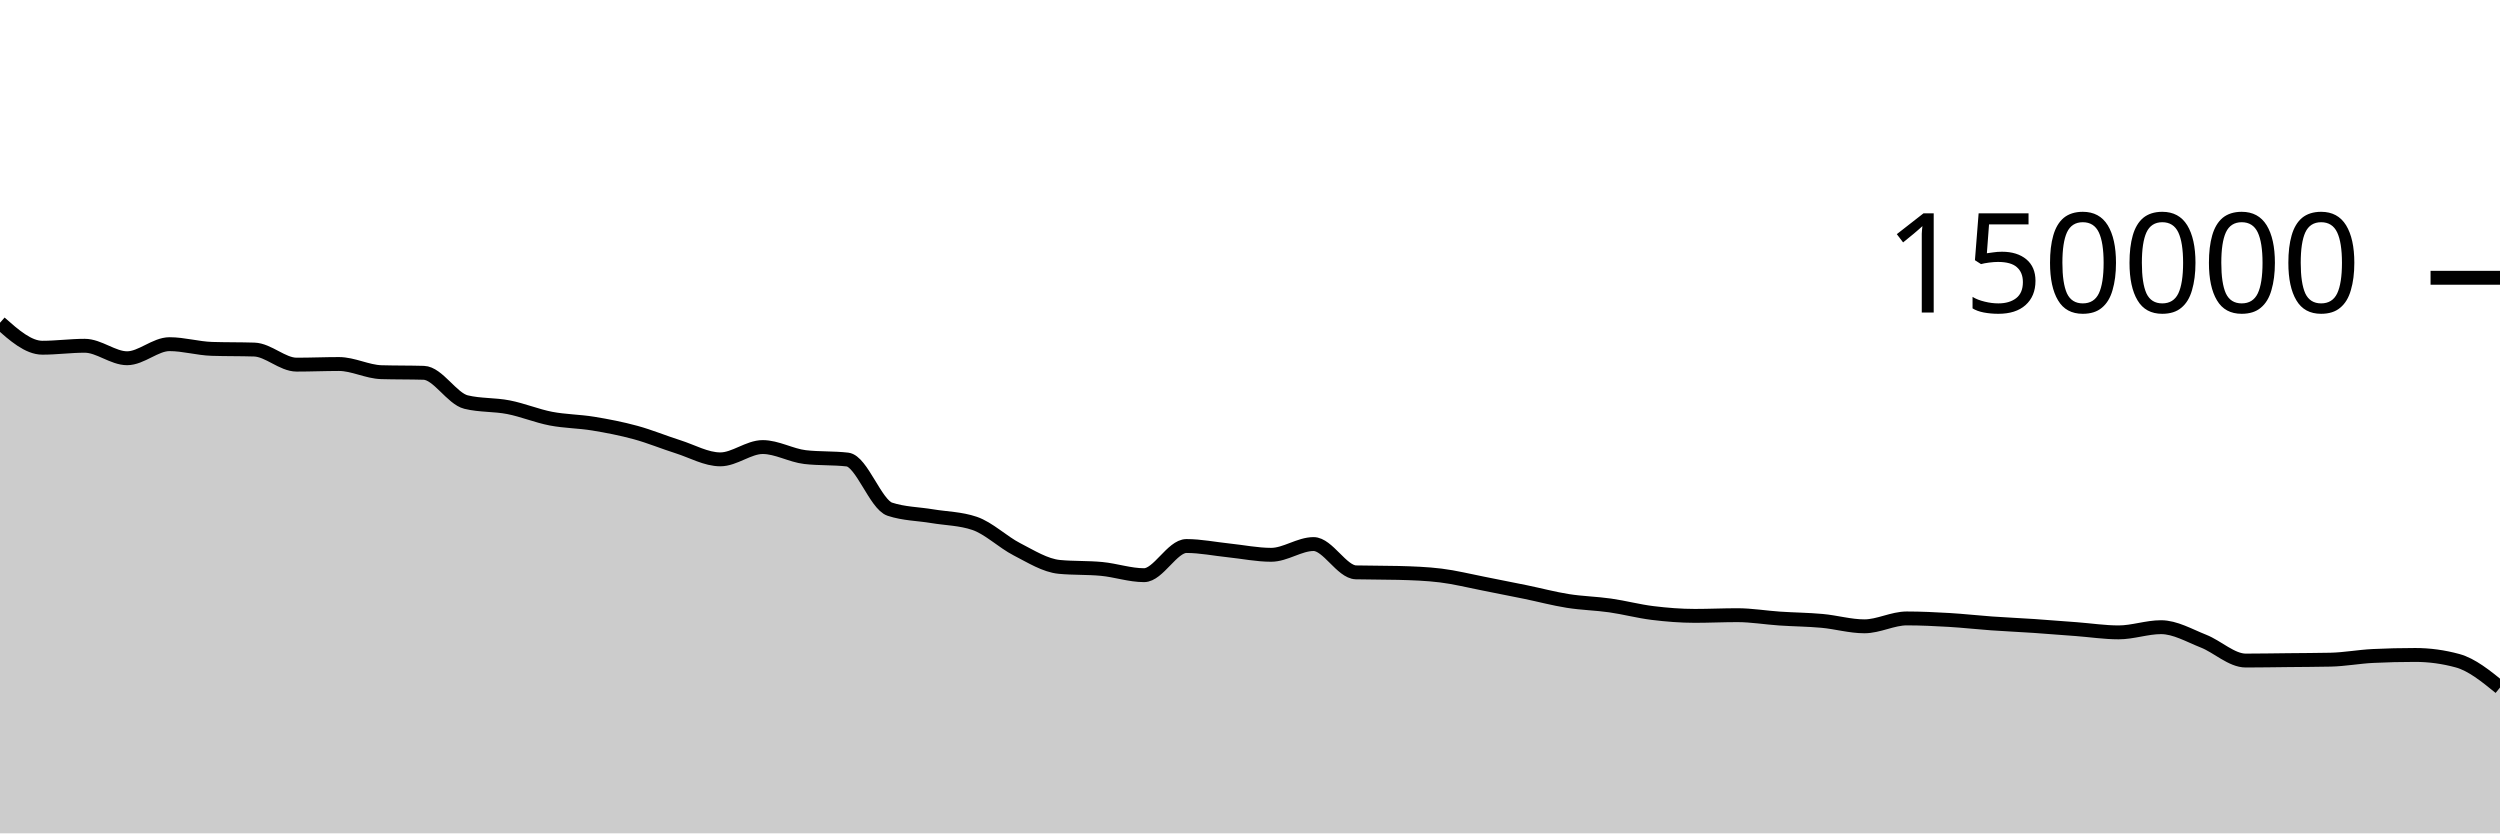
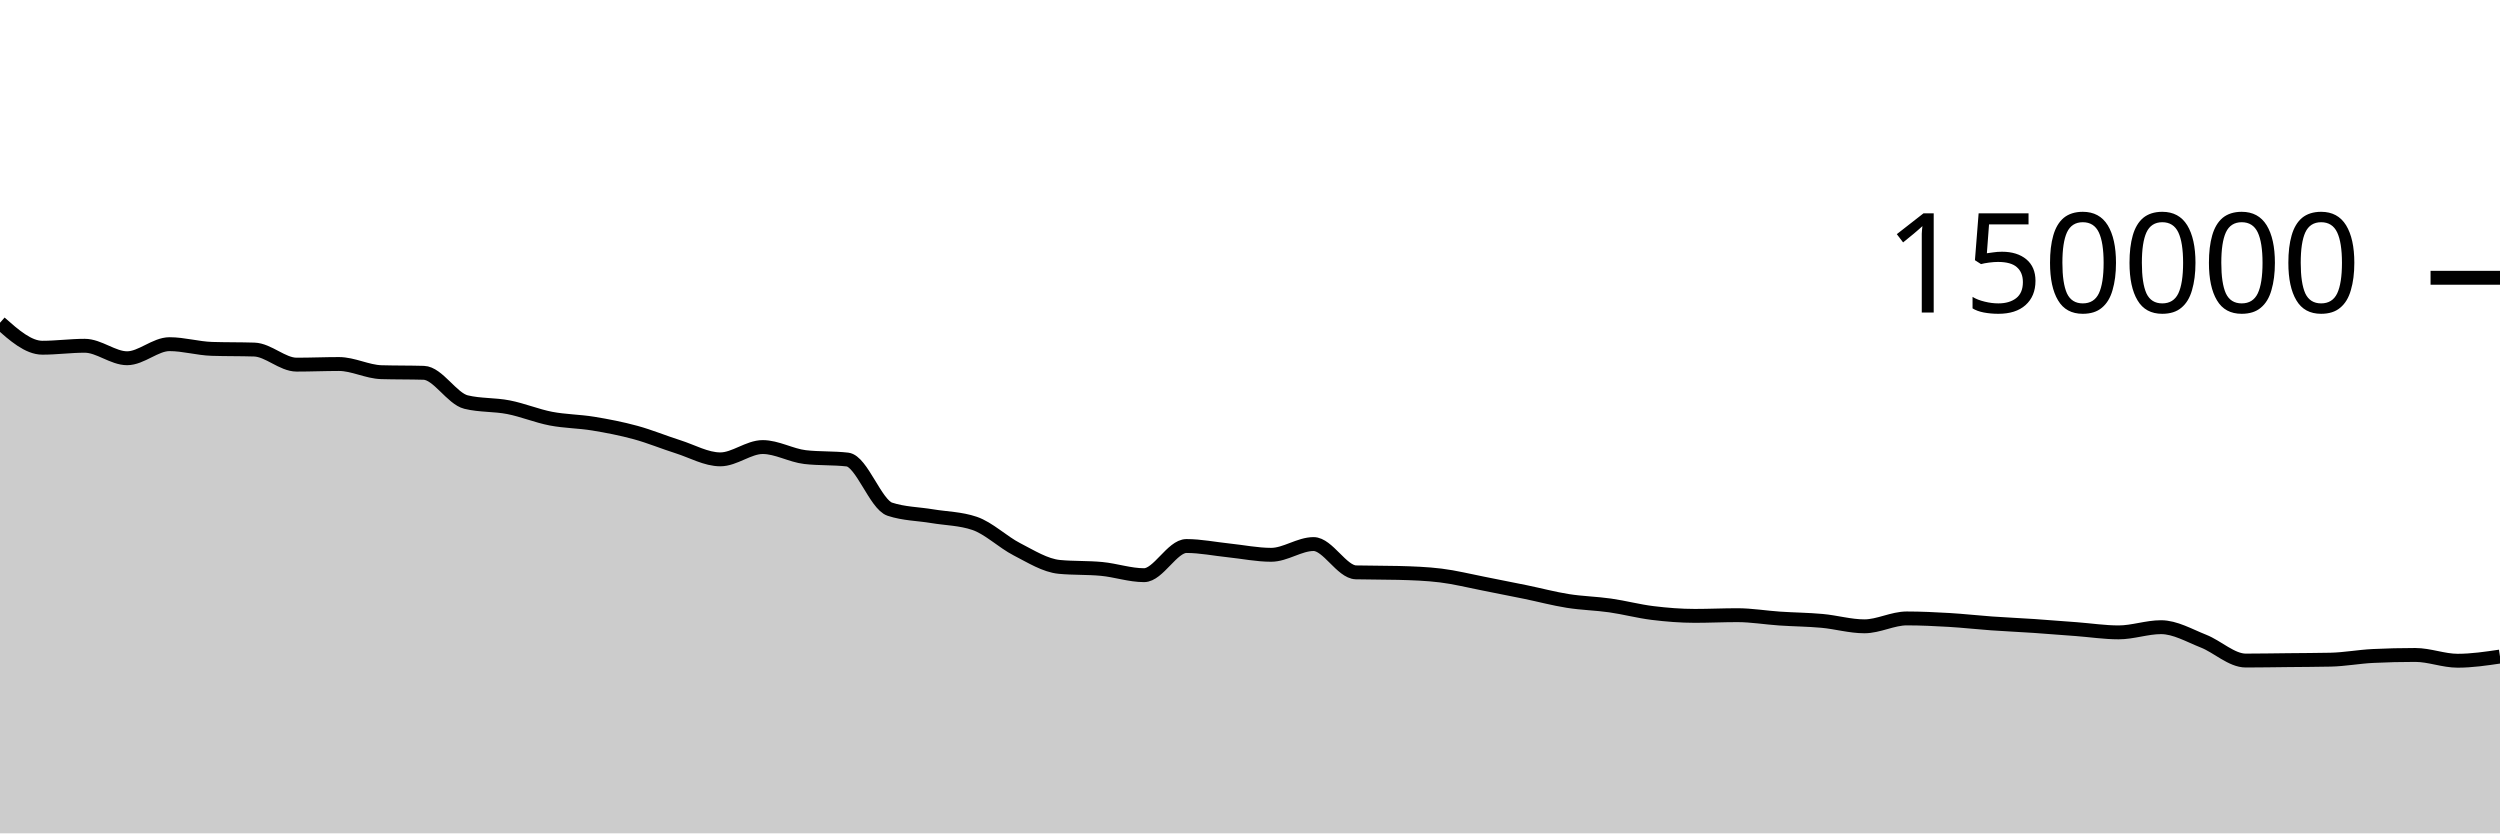
<svg xmlns="http://www.w3.org/2000/svg" viewBox="0 0 180 60">
  <g transform="translate(0,20)">
-     <path class="area" fill="rgba(0, 0, 0, 0.2)" d="M0,3.238C1.017,4.137,2.034,5.036,3.051,5.036C4.068,5.036,5.085,4.895,6.102,4.895C7.119,4.895,8.136,5.794,9.153,5.794C10.169,5.794,11.186,4.78,12.203,4.78C13.22,4.78,14.237,5.087,15.254,5.119C16.271,5.152,17.288,5.136,18.305,5.168C19.322,5.2,20.339,6.254,21.356,6.254C22.373,6.254,23.39,6.209,24.407,6.209C25.424,6.209,26.441,6.767,27.458,6.797C28.475,6.827,29.492,6.812,30.508,6.842C31.525,6.872,32.542,8.704,33.559,8.95C34.576,9.197,35.593,9.121,36.61,9.32C37.627,9.518,38.644,9.944,39.661,10.141C40.678,10.337,41.695,10.334,42.712,10.501C43.729,10.668,44.746,10.865,45.763,11.143C46.78,11.42,47.797,11.845,48.814,12.166C49.831,12.488,50.847,13.074,51.864,13.074C52.881,13.074,53.898,12.188,54.915,12.188C55.932,12.188,56.949,12.793,57.966,12.911C58.983,13.029,60,12.97,61.017,13.087C62.034,13.205,63.051,16.326,64.068,16.662C65.085,16.998,66.102,16.996,67.119,17.166C68.136,17.336,69.153,17.338,70.169,17.683C71.186,18.028,72.203,19.027,73.22,19.549C74.237,20.072,75.254,20.718,76.271,20.816C77.288,20.914,78.305,20.865,79.322,20.963C80.339,21.061,81.356,21.413,82.373,21.413C83.39,21.413,84.407,19.313,85.424,19.313C86.441,19.313,87.458,19.524,88.475,19.629C89.492,19.735,90.508,19.946,91.525,19.946C92.542,19.946,93.559,19.172,94.576,19.172C95.593,19.172,96.61,21.183,97.627,21.21C98.644,21.236,99.661,21.223,100.678,21.25C101.695,21.276,102.712,21.312,103.729,21.436C104.746,21.56,105.763,21.817,106.78,22.015C107.797,22.213,108.814,22.416,109.831,22.625C110.847,22.834,111.864,23.107,112.881,23.268C113.898,23.43,114.915,23.448,115.932,23.593C116.949,23.738,117.966,24.011,118.983,24.136C120,24.261,121.017,24.343,122.034,24.343C123.051,24.343,124.068,24.293,125.085,24.293C126.102,24.293,127.119,24.468,128.136,24.536C129.153,24.605,130.169,24.61,131.186,24.703C132.203,24.796,133.22,25.095,134.237,25.095C135.254,25.095,136.271,24.527,137.288,24.527C138.305,24.527,139.322,24.577,140.339,24.636C141.356,24.696,142.373,24.813,143.39,24.885C144.407,24.957,145.424,25.001,146.441,25.069C147.458,25.138,148.475,25.22,149.492,25.297C150.508,25.374,151.525,25.531,152.542,25.531C153.559,25.531,154.576,25.157,155.593,25.157C156.61,25.157,157.627,25.758,158.644,26.159C159.661,26.559,160.678,27.56,161.695,27.56C162.712,27.56,163.729,27.54,164.746,27.53C165.763,27.519,166.78,27.518,167.797,27.496C168.814,27.474,169.831,27.28,170.847,27.231C171.864,27.181,172.881,27.157,173.898,27.157C174.915,27.157,175.932,27.295,176.949,27.573C177.966,27.851,178.983,28.677,180,29.503L180,40C178.983,40,177.966,40,176.949,40C175.932,40,174.915,40,173.898,40C172.881,40,171.864,40,170.847,40C169.831,40,168.814,40,167.797,40C166.78,40,165.763,40,164.746,40C163.729,40,162.712,40,161.695,40C160.678,40,159.661,40,158.644,40C157.627,40,156.61,40,155.593,40C154.576,40,153.559,40,152.542,40C151.525,40,150.508,40,149.492,40C148.475,40,147.458,40,146.441,40C145.424,40,144.407,40,143.39,40C142.373,40,141.356,40,140.339,40C139.322,40,138.305,40,137.288,40C136.271,40,135.254,40,134.237,40C133.22,40,132.203,40,131.186,40C130.169,40,129.153,40,128.136,40C127.119,40,126.102,40,125.085,40C124.068,40,123.051,40,122.034,40C121.017,40,120,40,118.983,40C117.966,40,116.949,40,115.932,40C114.915,40,113.898,40,112.881,40C111.864,40,110.847,40,109.831,40C108.814,40,107.797,40,106.78,40C105.763,40,104.746,40,103.729,40C102.712,40,101.695,40,100.678,40C99.661,40,98.644,40,97.627,40C96.61,40,95.593,40,94.576,40C93.559,40,92.542,40,91.525,40C90.508,40,89.492,40,88.475,40C87.458,40,86.441,40,85.424,40C84.407,40,83.39,40,82.373,40C81.356,40,80.339,40,79.322,40C78.305,40,77.288,40,76.271,40C75.254,40,74.237,40,73.22,40C72.203,40,71.186,40,70.169,40C69.153,40,68.136,40,67.119,40C66.102,40,65.085,40,64.068,40C63.051,40,62.034,40,61.017,40C60,40,58.983,40,57.966,40C56.949,40,55.932,40,54.915,40C53.898,40,52.881,40,51.864,40C50.847,40,49.831,40,48.814,40C47.797,40,46.78,40,45.763,40C44.746,40,43.729,40,42.712,40C41.695,40,40.678,40,39.661,40C38.644,40,37.627,40,36.61,40C35.593,40,34.576,40,33.559,40C32.542,40,31.525,40,30.508,40C29.492,40,28.475,40,27.458,40C26.441,40,25.424,40,24.407,40C23.39,40,22.373,40,21.356,40C20.339,40,19.322,40,18.305,40C17.288,40,16.271,40,15.254,40C14.237,40,13.22,40,12.203,40C11.186,40,10.169,40,9.153,40C8.136,40,7.119,40,6.102,40C5.085,40,4.068,40,3.051,40C2.034,40,1.017,40,0,40Z" />
-     <path class="line" stroke="black" fill="none" d="M0,3.238C1.017,4.137,2.034,5.036,3.051,5.036C4.068,5.036,5.085,4.895,6.102,4.895C7.119,4.895,8.136,5.794,9.153,5.794C10.169,5.794,11.186,4.78,12.203,4.78C13.22,4.78,14.237,5.087,15.254,5.119C16.271,5.152,17.288,5.136,18.305,5.168C19.322,5.2,20.339,6.254,21.356,6.254C22.373,6.254,23.39,6.209,24.407,6.209C25.424,6.209,26.441,6.767,27.458,6.797C28.475,6.827,29.492,6.812,30.508,6.842C31.525,6.872,32.542,8.704,33.559,8.95C34.576,9.197,35.593,9.121,36.61,9.32C37.627,9.518,38.644,9.944,39.661,10.141C40.678,10.337,41.695,10.334,42.712,10.501C43.729,10.668,44.746,10.865,45.763,11.143C46.78,11.42,47.797,11.845,48.814,12.166C49.831,12.488,50.847,13.074,51.864,13.074C52.881,13.074,53.898,12.188,54.915,12.188C55.932,12.188,56.949,12.793,57.966,12.911C58.983,13.029,60,12.97,61.017,13.087C62.034,13.205,63.051,16.326,64.068,16.662C65.085,16.998,66.102,16.996,67.119,17.166C68.136,17.336,69.153,17.338,70.169,17.683C71.186,18.028,72.203,19.027,73.22,19.549C74.237,20.072,75.254,20.718,76.271,20.816C77.288,20.914,78.305,20.865,79.322,20.963C80.339,21.061,81.356,21.413,82.373,21.413C83.39,21.413,84.407,19.313,85.424,19.313C86.441,19.313,87.458,19.524,88.475,19.629C89.492,19.735,90.508,19.946,91.525,19.946C92.542,19.946,93.559,19.172,94.576,19.172C95.593,19.172,96.61,21.183,97.627,21.21C98.644,21.236,99.661,21.223,100.678,21.25C101.695,21.276,102.712,21.312,103.729,21.436C104.746,21.56,105.763,21.817,106.78,22.015C107.797,22.213,108.814,22.416,109.831,22.625C110.847,22.834,111.864,23.107,112.881,23.268C113.898,23.43,114.915,23.448,115.932,23.593C116.949,23.738,117.966,24.011,118.983,24.136C120,24.261,121.017,24.343,122.034,24.343C123.051,24.343,124.068,24.293,125.085,24.293C126.102,24.293,127.119,24.468,128.136,24.536C129.153,24.605,130.169,24.61,131.186,24.703C132.203,24.796,133.22,25.095,134.237,25.095C135.254,25.095,136.271,24.527,137.288,24.527C138.305,24.527,139.322,24.577,140.339,24.636C141.356,24.696,142.373,24.813,143.39,24.885C144.407,24.957,145.424,25.001,146.441,25.069C147.458,25.138,148.475,25.22,149.492,25.297C150.508,25.374,151.525,25.531,152.542,25.531C153.559,25.531,154.576,25.157,155.593,25.157C156.61,25.157,157.627,25.758,158.644,26.159C159.661,26.559,160.678,27.56,161.695,27.56C162.712,27.56,163.729,27.54,164.746,27.53C165.763,27.519,166.78,27.518,167.797,27.496C168.814,27.474,169.831,27.28,170.847,27.231C171.864,27.181,172.881,27.157,173.898,27.157C174.915,27.157,175.932,27.295,176.949,27.573C177.966,27.851,178.983,28.677,180,29.503" />
+     <path class="area" fill="rgba(0, 0, 0, 0.2)" d="M0,3.238C1.017,4.137,2.034,5.036,3.051,5.036C4.068,5.036,5.085,4.895,6.102,4.895C7.119,4.895,8.136,5.794,9.153,5.794C10.169,5.794,11.186,4.78,12.203,4.78C13.22,4.78,14.237,5.087,15.254,5.119C16.271,5.152,17.288,5.136,18.305,5.168C19.322,5.2,20.339,6.254,21.356,6.254C22.373,6.254,23.39,6.209,24.407,6.209C25.424,6.209,26.441,6.767,27.458,6.797C28.475,6.827,29.492,6.812,30.508,6.842C31.525,6.872,32.542,8.704,33.559,8.95C34.576,9.197,35.593,9.121,36.61,9.32C37.627,9.518,38.644,9.944,39.661,10.141C40.678,10.337,41.695,10.334,42.712,10.501C43.729,10.668,44.746,10.865,45.763,11.143C46.78,11.42,47.797,11.845,48.814,12.166C49.831,12.488,50.847,13.074,51.864,13.074C52.881,13.074,53.898,12.188,54.915,12.188C55.932,12.188,56.949,12.793,57.966,12.911C58.983,13.029,60,12.97,61.017,13.087C62.034,13.205,63.051,16.326,64.068,16.662C65.085,16.998,66.102,16.996,67.119,17.166C68.136,17.336,69.153,17.338,70.169,17.683C71.186,18.028,72.203,19.027,73.22,19.549C74.237,20.072,75.254,20.718,76.271,20.816C77.288,20.914,78.305,20.865,79.322,20.963C80.339,21.061,81.356,21.413,82.373,21.413C83.39,21.413,84.407,19.313,85.424,19.313C86.441,19.313,87.458,19.524,88.475,19.629C89.492,19.735,90.508,19.946,91.525,19.946C92.542,19.946,93.559,19.172,94.576,19.172C95.593,19.172,96.61,21.183,97.627,21.21C98.644,21.236,99.661,21.223,100.678,21.25C101.695,21.276,102.712,21.312,103.729,21.436C104.746,21.56,105.763,21.817,106.78,22.015C107.797,22.213,108.814,22.416,109.831,22.625C110.847,22.834,111.864,23.107,112.881,23.268C113.898,23.43,114.915,23.448,115.932,23.593C116.949,23.738,117.966,24.011,118.983,24.136C120,24.261,121.017,24.343,122.034,24.343C123.051,24.343,124.068,24.293,125.085,24.293C126.102,24.293,127.119,24.468,128.136,24.536C129.153,24.605,130.169,24.61,131.186,24.703C132.203,24.796,133.22,25.095,134.237,25.095C135.254,25.095,136.271,24.527,137.288,24.527C138.305,24.527,139.322,24.577,140.339,24.636C141.356,24.696,142.373,24.813,143.39,24.885C144.407,24.957,145.424,25.001,146.441,25.069C147.458,25.138,148.475,25.22,149.492,25.297C150.508,25.374,151.525,25.531,152.542,25.531C153.559,25.531,154.576,25.157,155.593,25.157C156.61,25.157,157.627,25.758,158.644,26.159C159.661,26.559,160.678,27.56,161.695,27.56C162.712,27.56,163.729,27.54,164.746,27.53C165.763,27.519,166.78,27.518,167.797,27.496C168.814,27.474,169.831,27.28,170.847,27.231C171.864,27.181,172.881,27.157,173.898,27.157C174.915,27.157,175.932,27.573,176.949,27.573C177.966,27.573,178.983,27.423,180,27.272L180,40C178.983,40,177.966,40,176.949,40C175.932,40,174.915,40,173.898,40C172.881,40,171.864,40,170.847,40C169.831,40,168.814,40,167.797,40C166.78,40,165.763,40,164.746,40C163.729,40,162.712,40,161.695,40C160.678,40,159.661,40,158.644,40C157.627,40,156.61,40,155.593,40C154.576,40,153.559,40,152.542,40C151.525,40,150.508,40,149.492,40C148.475,40,147.458,40,146.441,40C145.424,40,144.407,40,143.39,40C142.373,40,141.356,40,140.339,40C139.322,40,138.305,40,137.288,40C136.271,40,135.254,40,134.237,40C133.22,40,132.203,40,131.186,40C130.169,40,129.153,40,128.136,40C127.119,40,126.102,40,125.085,40C124.068,40,123.051,40,122.034,40C121.017,40,120,40,118.983,40C117.966,40,116.949,40,115.932,40C114.915,40,113.898,40,112.881,40C111.864,40,110.847,40,109.831,40C108.814,40,107.797,40,106.78,40C105.763,40,104.746,40,103.729,40C102.712,40,101.695,40,100.678,40C99.661,40,98.644,40,97.627,40C96.61,40,95.593,40,94.576,40C93.559,40,92.542,40,91.525,40C90.508,40,89.492,40,88.475,40C87.458,40,86.441,40,85.424,40C84.407,40,83.39,40,82.373,40C81.356,40,80.339,40,79.322,40C78.305,40,77.288,40,76.271,40C75.254,40,74.237,40,73.22,40C72.203,40,71.186,40,70.169,40C69.153,40,68.136,40,67.119,40C66.102,40,65.085,40,64.068,40C63.051,40,62.034,40,61.017,40C60,40,58.983,40,57.966,40C56.949,40,55.932,40,54.915,40C53.898,40,52.881,40,51.864,40C50.847,40,49.831,40,48.814,40C47.797,40,46.78,40,45.763,40C44.746,40,43.729,40,42.712,40C41.695,40,40.678,40,39.661,40C38.644,40,37.627,40,36.61,40C35.593,40,34.576,40,33.559,40C32.542,40,31.525,40,30.508,40C29.492,40,28.475,40,27.458,40C26.441,40,25.424,40,24.407,40C23.39,40,22.373,40,21.356,40C20.339,40,19.322,40,18.305,40C17.288,40,16.271,40,15.254,40C14.237,40,13.22,40,12.203,40C11.186,40,10.169,40,9.153,40C8.136,40,7.119,40,6.102,40C5.085,40,4.068,40,3.051,40C2.034,40,1.017,40,0,40Z" />
+     <path class="line" stroke="black" fill="none" d="M0,3.238C1.017,4.137,2.034,5.036,3.051,5.036C4.068,5.036,5.085,4.895,6.102,4.895C7.119,4.895,8.136,5.794,9.153,5.794C10.169,5.794,11.186,4.78,12.203,4.78C13.22,4.78,14.237,5.087,15.254,5.119C16.271,5.152,17.288,5.136,18.305,5.168C19.322,5.2,20.339,6.254,21.356,6.254C22.373,6.254,23.39,6.209,24.407,6.209C25.424,6.209,26.441,6.767,27.458,6.797C28.475,6.827,29.492,6.812,30.508,6.842C31.525,6.872,32.542,8.704,33.559,8.95C34.576,9.197,35.593,9.121,36.61,9.32C37.627,9.518,38.644,9.944,39.661,10.141C40.678,10.337,41.695,10.334,42.712,10.501C43.729,10.668,44.746,10.865,45.763,11.143C46.78,11.42,47.797,11.845,48.814,12.166C49.831,12.488,50.847,13.074,51.864,13.074C52.881,13.074,53.898,12.188,54.915,12.188C55.932,12.188,56.949,12.793,57.966,12.911C58.983,13.029,60,12.97,61.017,13.087C62.034,13.205,63.051,16.326,64.068,16.662C65.085,16.998,66.102,16.996,67.119,17.166C68.136,17.336,69.153,17.338,70.169,17.683C71.186,18.028,72.203,19.027,73.22,19.549C74.237,20.072,75.254,20.718,76.271,20.816C77.288,20.914,78.305,20.865,79.322,20.963C80.339,21.061,81.356,21.413,82.373,21.413C83.39,21.413,84.407,19.313,85.424,19.313C86.441,19.313,87.458,19.524,88.475,19.629C89.492,19.735,90.508,19.946,91.525,19.946C92.542,19.946,93.559,19.172,94.576,19.172C95.593,19.172,96.61,21.183,97.627,21.21C98.644,21.236,99.661,21.223,100.678,21.25C101.695,21.276,102.712,21.312,103.729,21.436C104.746,21.56,105.763,21.817,106.78,22.015C107.797,22.213,108.814,22.416,109.831,22.625C110.847,22.834,111.864,23.107,112.881,23.268C113.898,23.43,114.915,23.448,115.932,23.593C116.949,23.738,117.966,24.011,118.983,24.136C120,24.261,121.017,24.343,122.034,24.343C123.051,24.343,124.068,24.293,125.085,24.293C126.102,24.293,127.119,24.468,128.136,24.536C129.153,24.605,130.169,24.61,131.186,24.703C132.203,24.796,133.22,25.095,134.237,25.095C135.254,25.095,136.271,24.527,137.288,24.527C138.305,24.527,139.322,24.577,140.339,24.636C141.356,24.696,142.373,24.813,143.39,24.885C144.407,24.957,145.424,25.001,146.441,25.069C147.458,25.138,148.475,25.22,149.492,25.297C150.508,25.374,151.525,25.531,152.542,25.531C153.559,25.531,154.576,25.157,155.593,25.157C156.61,25.157,157.627,25.758,158.644,26.159C159.661,26.559,160.678,27.56,161.695,27.56C162.712,27.56,163.729,27.54,164.746,27.53C165.763,27.519,166.78,27.518,167.797,27.496C168.814,27.474,169.831,27.28,170.847,27.231C171.864,27.181,172.881,27.157,173.898,27.157C174.915,27.157,175.932,27.573,176.949,27.573C177.966,27.573,178.983,27.423,180,27.272" />
    <path class="axis-ceiling" stroke-width="1" stroke="black" fill="none" d="M175,0L180,0" />
    <text class="axis-ceiling-label" font-family="sans-serif" text-anchor="end" font-size="10px" x="170" y="2.5">150000</text>
  </g>
</svg>
